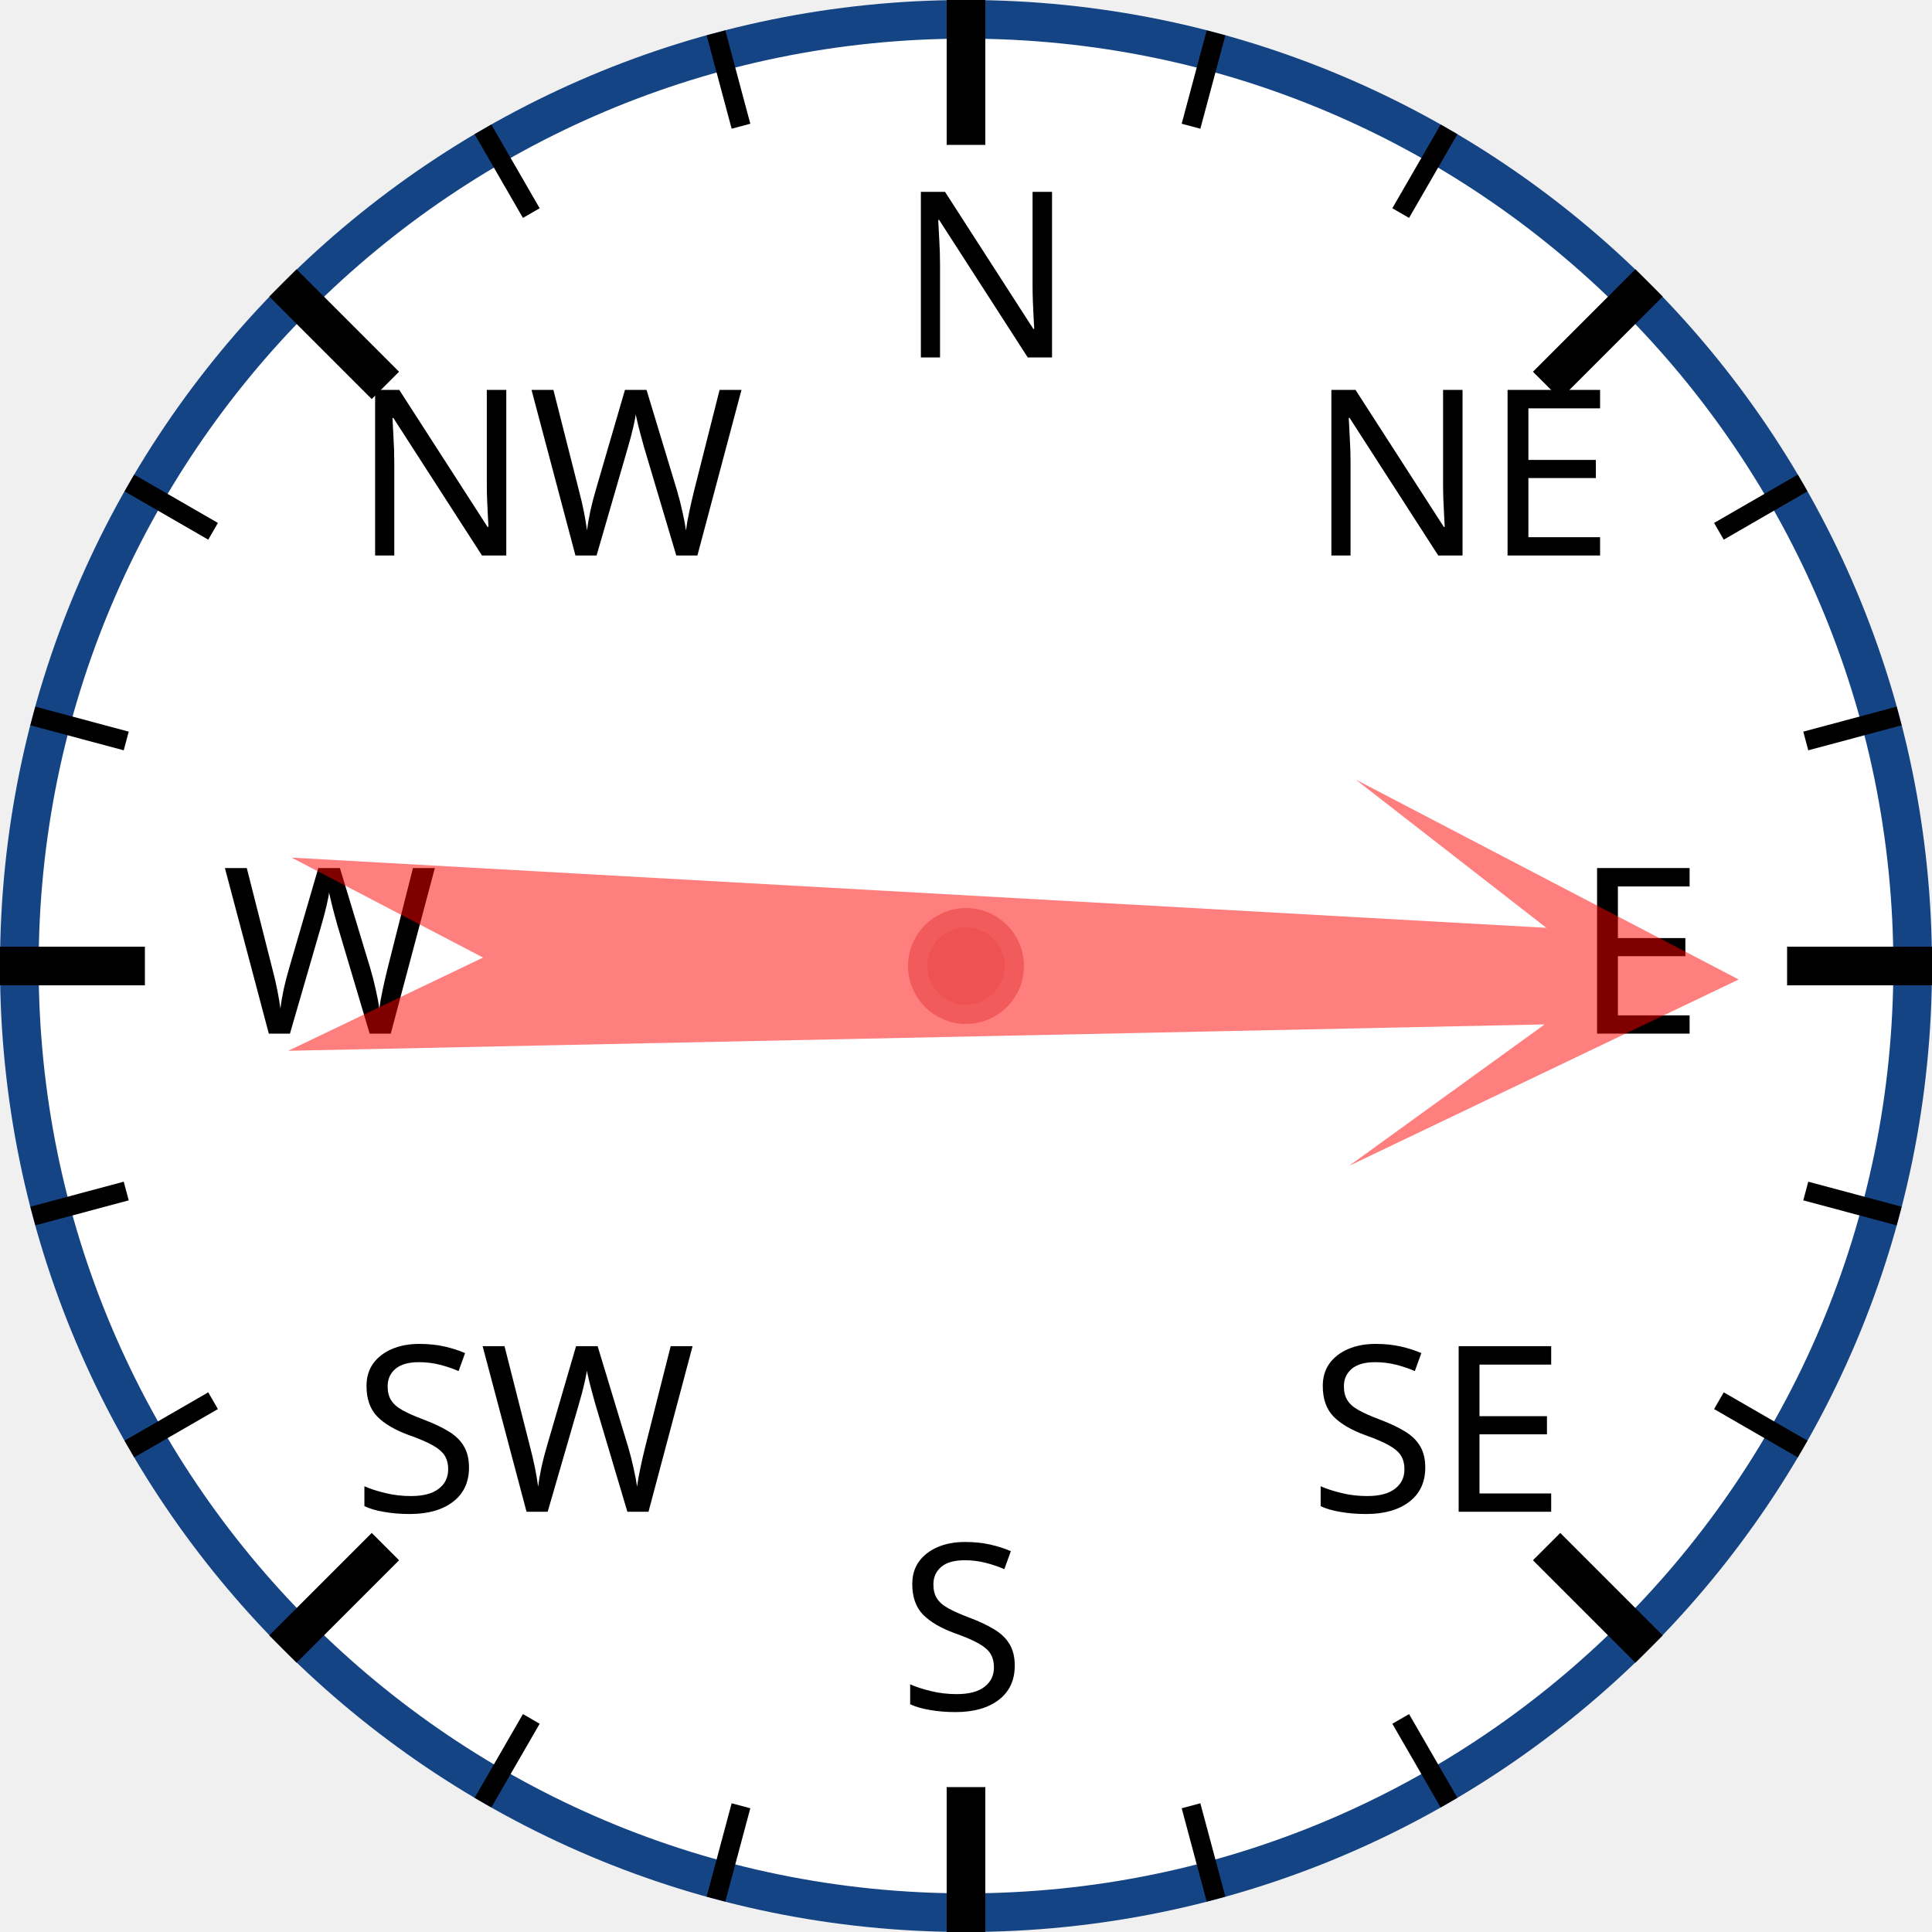
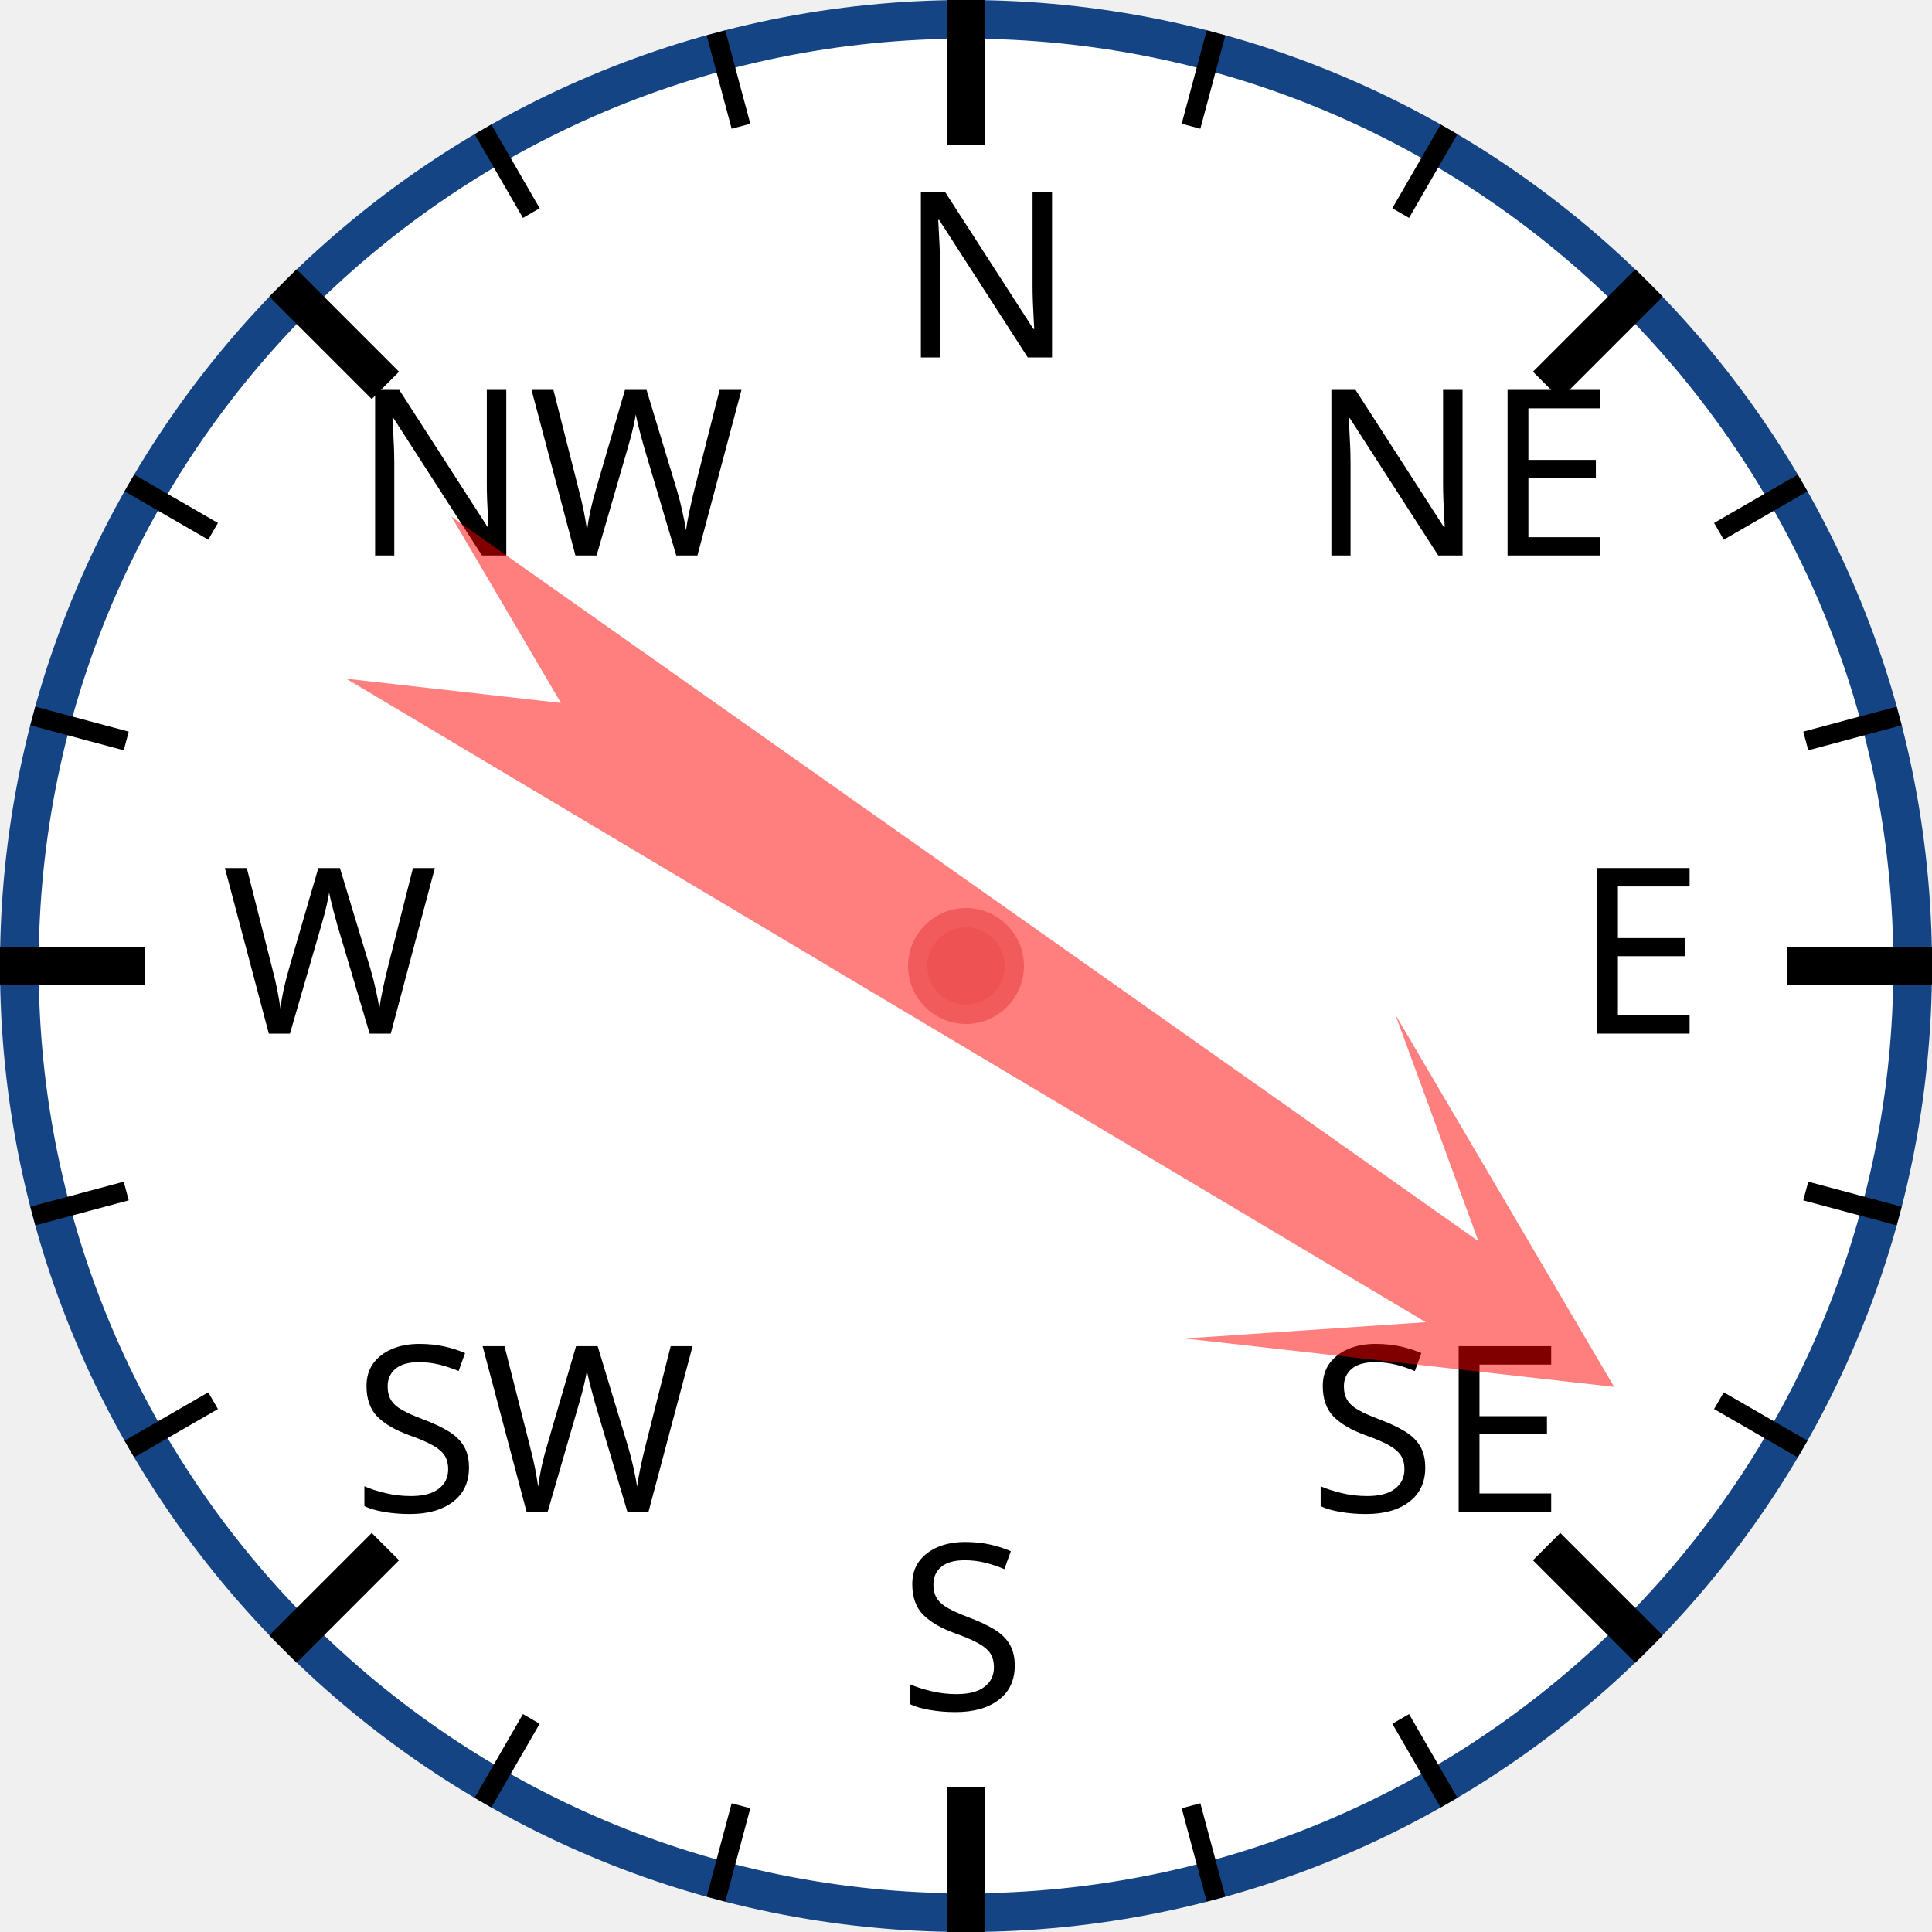
<svg xmlns="http://www.w3.org/2000/svg" width="120px" height="120px" viewBox="0 0 200 200">
  <circle cx="100" cy="100" r="98" style="fill: white; stroke: #154485; stroke-width: 4;" />
  <text x="93.0" y="37.0" style="font-family: sans-serif; font-size: 18pt;">N</text>
  <line x1="100.0" y1="0.0" x2="100.0" y2="15.0" style="stroke: black; stroke-width: 4;" />
  <line x1="74.118" y1="3.407" x2="76.706" y2="13.067" style="stroke: black; stroke-width: 2;" />
  <line x1="50" y1="13.397" x2="55" y2="22.058" style="stroke: black; stroke-width: 2;" />
  <text x="36.503" y="57.503" style="font-family: sans-serif; font-size: 18pt;">NW</text>
  <line x1="29.289" y1="29.289" x2="39.896" y2="39.896" style="stroke: black; stroke-width: 4;" />
  <line x1="13.397" y1="50" x2="22.058" y2="55" style="stroke: black; stroke-width: 2;" />
  <line x1="3.407" y1="74.118" x2="13.067" y2="76.706" style="stroke: black; stroke-width: 2;" />
  <text x="23.0" y="107.0" style="font-family: sans-serif; font-size: 18pt;">W</text>
  <line x1="0.0" y1="100.0" x2="15.0" y2="100.0" style="stroke: black; stroke-width: 4;" />
  <line x1="3.407" y1="125.882" x2="13.067" y2="123.294" style="stroke: black; stroke-width: 2;" />
  <line x1="13.397" y1="150" x2="22.058" y2="145" style="stroke: black; stroke-width: 2;" />
  <text x="36.503" y="156.497" style="font-family: sans-serif; font-size: 18pt;">SW</text>
  <line x1="29.289" y1="170.711" x2="39.896" y2="160.104" style="stroke: black; stroke-width: 4;" />
  <line x1="50" y1="186.603" x2="55" y2="177.942" style="stroke: black; stroke-width: 2;" />
  <line x1="74.118" y1="196.593" x2="76.706" y2="186.933" style="stroke: black; stroke-width: 2;" />
  <text x="93" y="177.0" style="font-family: sans-serif; font-size: 18pt;">S</text>
  <line x1="100" y1="200.0" x2="100" y2="185.0" style="stroke: black; stroke-width: 4;" />
  <line x1="125.882" y1="196.593" x2="123.294" y2="186.933" style="stroke: black; stroke-width: 2;" />
  <line x1="150.0" y1="186.603" x2="145.0" y2="177.942" style="stroke: black; stroke-width: 2;" />
  <text x="135.497" y="156.497" style="font-family: sans-serif; font-size: 18pt;">SE</text>
  <line x1="170.711" y1="170.711" x2="160.104" y2="160.104" style="stroke: black; stroke-width: 4;" />
  <line x1="186.603" y1="150" x2="177.942" y2="145" style="stroke: black; stroke-width: 2;" />
  <line x1="196.593" y1="125.882" x2="186.933" y2="123.294" style="stroke: black; stroke-width: 2;" />
  <text x="163.0" y="107" style="font-family: sans-serif; font-size: 18pt;">E</text>
  <line x1="200.0" y1="100" x2="185.0" y2="100" style="stroke: black; stroke-width: 4;" />
  <line x1="196.593" y1="74.118" x2="186.933" y2="76.706" style="stroke: black; stroke-width: 2;" />
  <line x1="186.603" y1="50" x2="177.942" y2="55" style="stroke: black; stroke-width: 2;" />
  <text x="135.497" y="57.503" style="font-family: sans-serif; font-size: 18pt;">NE</text>
  <line x1="170.711" y1="29.289" x2="160.104" y2="39.896" style="stroke: black; stroke-width: 4;" />
  <line x1="150" y1="13.397" x2="145" y2="22.058" style="stroke: black; stroke-width: 2;" />
  <line x1="125.882" y1="3.407" x2="123.294" y2="13.067" style="stroke: black; stroke-width: 2;" />
-   <polygon points="100 20 120 60 105 40 110 170 100 150 90 170 95 40 80 60" style="fill: red; fill-opacity: 0.5;" transform="rotate(91,100,100)" />
+   <polygon points="100 20 120 60 105 40 110 170 100 150 90 170 95 40 80 60" style="fill: red; fill-opacity: 0.5;" transform="rotate(123,100,100)" />
  <circle cx="100" cy="100" r="5" style="fill: #EE5252; stroke: #F25B5B; stroke-width: 2;" />
</svg>
